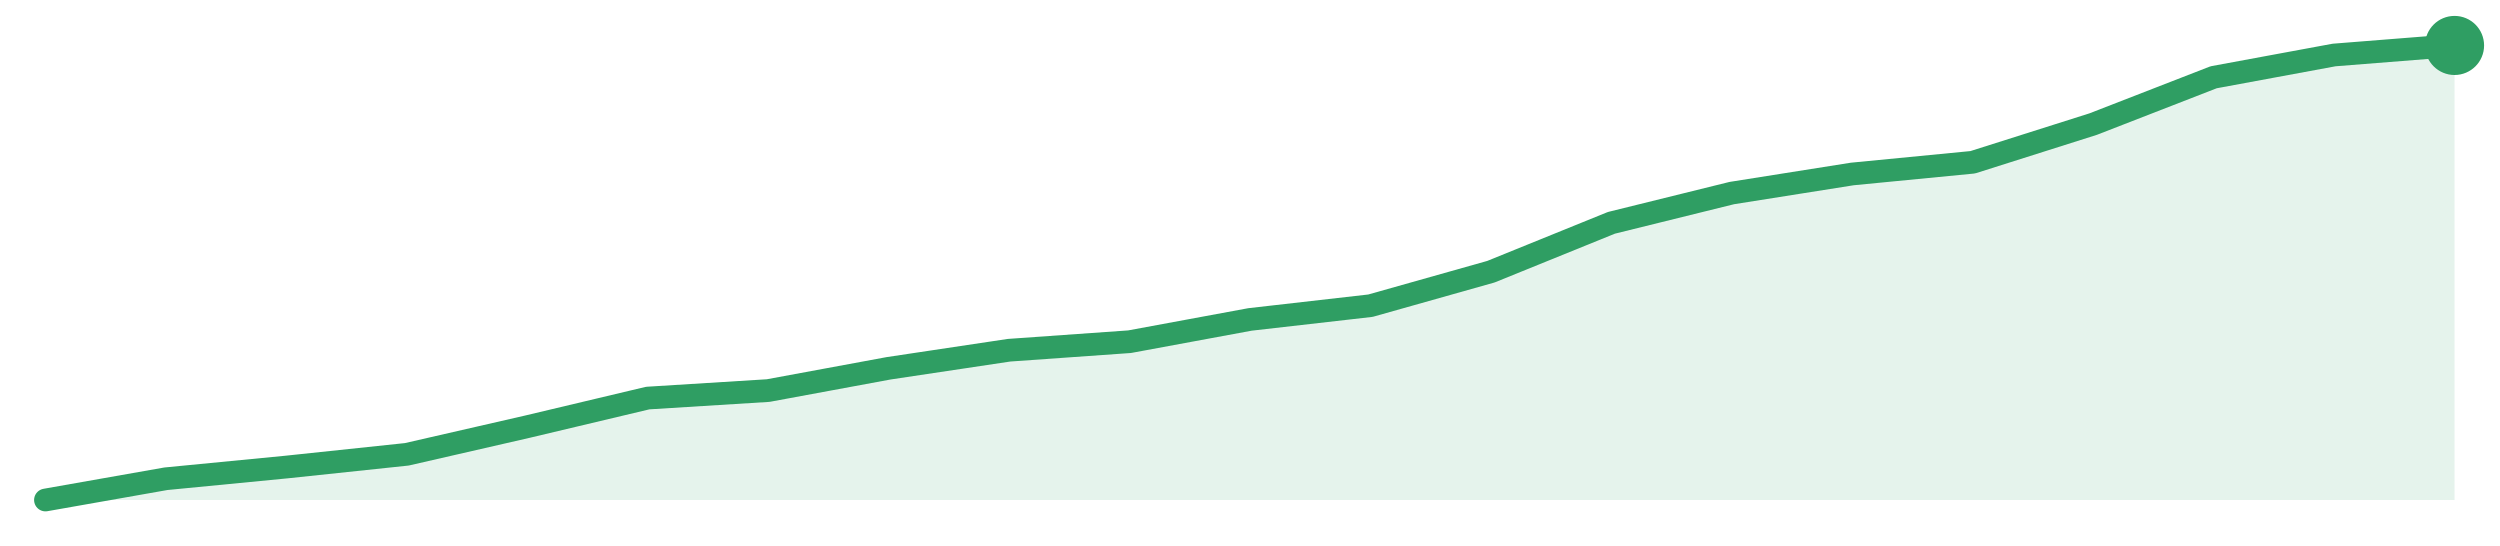
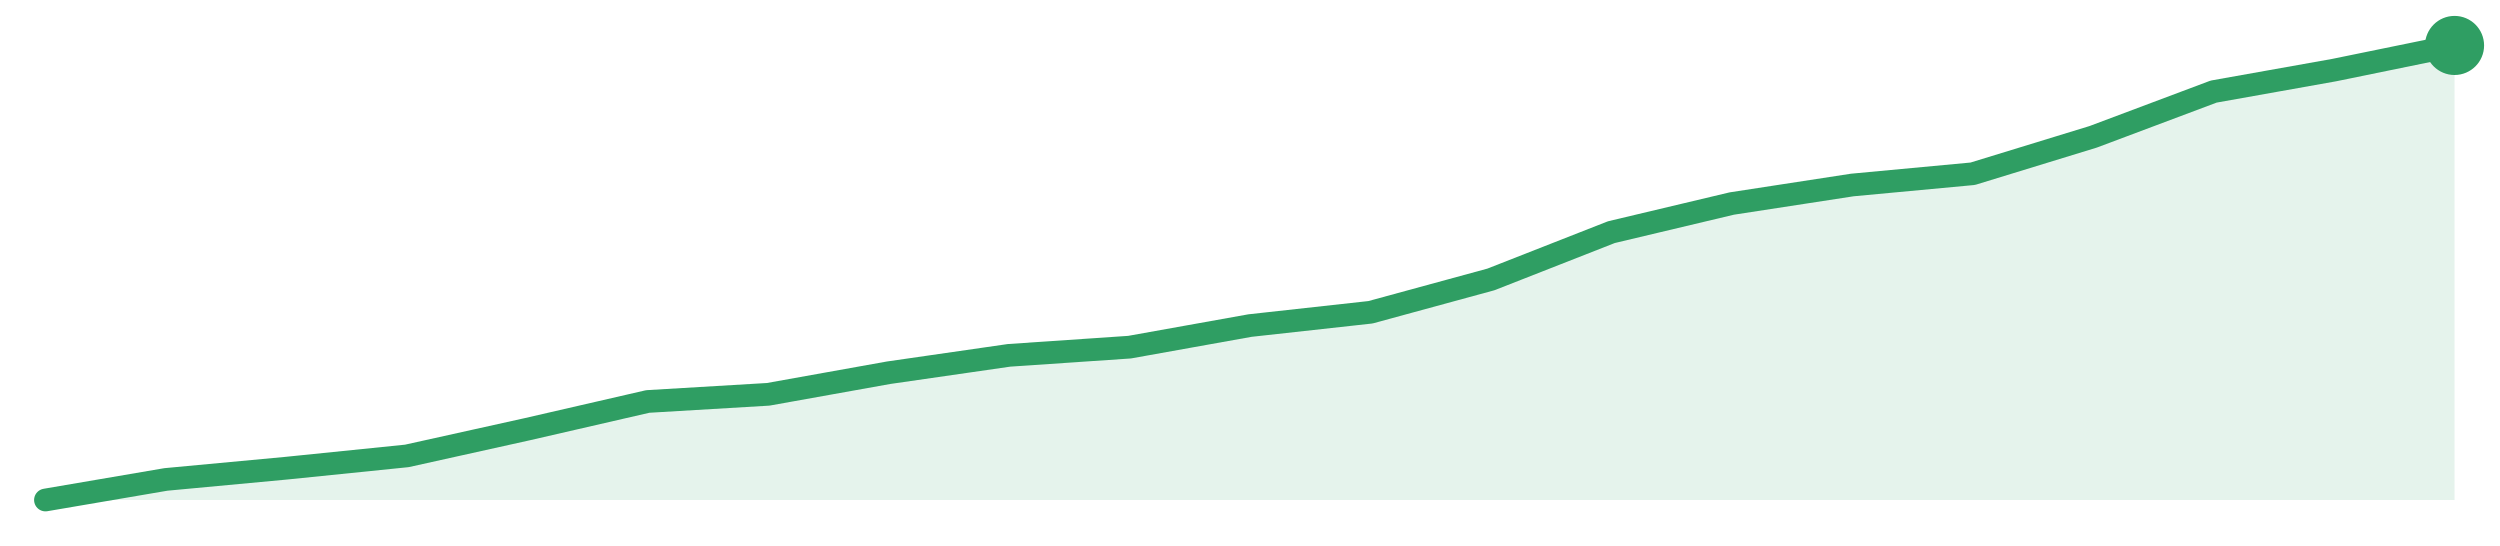
<svg xmlns="http://www.w3.org/2000/svg" width="220" height="48" viewBox="0 0 220 48" role="img" aria-label="trend">
-   <path d="M4.0,44.0 L4.0,44.0 L14.6,42.13 L25.2,41.1 L35.8,39.98 L46.4,37.55 L57.0,35.03 L67.6,34.37 L78.2,32.41 L88.8,30.82 L99.4,30.07 L110.0,28.11 L120.6,26.9 L131.2,23.91 L141.8,19.61 L152.4,16.99 L163.0,15.31 L173.6,14.28 L184.2,10.92 L194.8,6.8 L205.4,4.84 L216.0,4.0 L216.0,44.0 Z" fill="#2f9e631f" />
-   <path d="M4.0,44.0 L14.6,42.13 L25.2,41.1 L35.8,39.98 L46.4,37.55 L57.0,35.03 L67.6,34.37 L78.2,32.41 L88.8,30.82 L99.4,30.07 L110.0,28.11 L120.6,26.9 L131.2,23.91 L141.8,19.61 L152.4,16.99 L163.0,15.31 L173.6,14.28 L184.2,10.92 L194.8,6.8 L205.4,4.84 L216.0,4.0" fill="none" stroke="#2f9e63" stroke-width="2" stroke-linejoin="round" stroke-linecap="round" />
+   <path d="M4.0,44.0 L4.0,44.0 L14.6,42.19 L25.2,41.2 L35.8,40.12 L46.4,37.77 L57.0,35.33 L67.6,34.7 L78.2,32.8 L88.8,31.27 L99.4,30.55 L110.0,28.65 L120.6,27.48 L131.2,24.59 L141.8,20.43 L152.4,17.91 L163.0,16.28 L173.6,15.29 L184.2,12.04 L194.8,8.06 L205.4,6.17 L216.0,4.0 L216.0,44.0 Z" fill="#2f9e631f" />
+   <path d="M4.0,44.0 L14.6,42.19 L25.2,41.2 L35.8,40.12 L46.4,37.77 L57.0,35.33 L67.6,34.7 L78.2,32.8 L88.8,31.27 L99.4,30.55 L110.0,28.65 L120.6,27.48 L131.2,24.59 L141.8,20.43 L152.4,17.91 L163.0,16.28 L173.6,15.29 L184.2,12.04 L194.8,8.06 L205.4,6.17 L216.0,4.0" fill="none" stroke="#2f9e63" stroke-width="2" stroke-linejoin="round" stroke-linecap="round" />
  <circle cx="216.0" cy="4.0" r="2.6" fill="#2f9e63" />
</svg>
